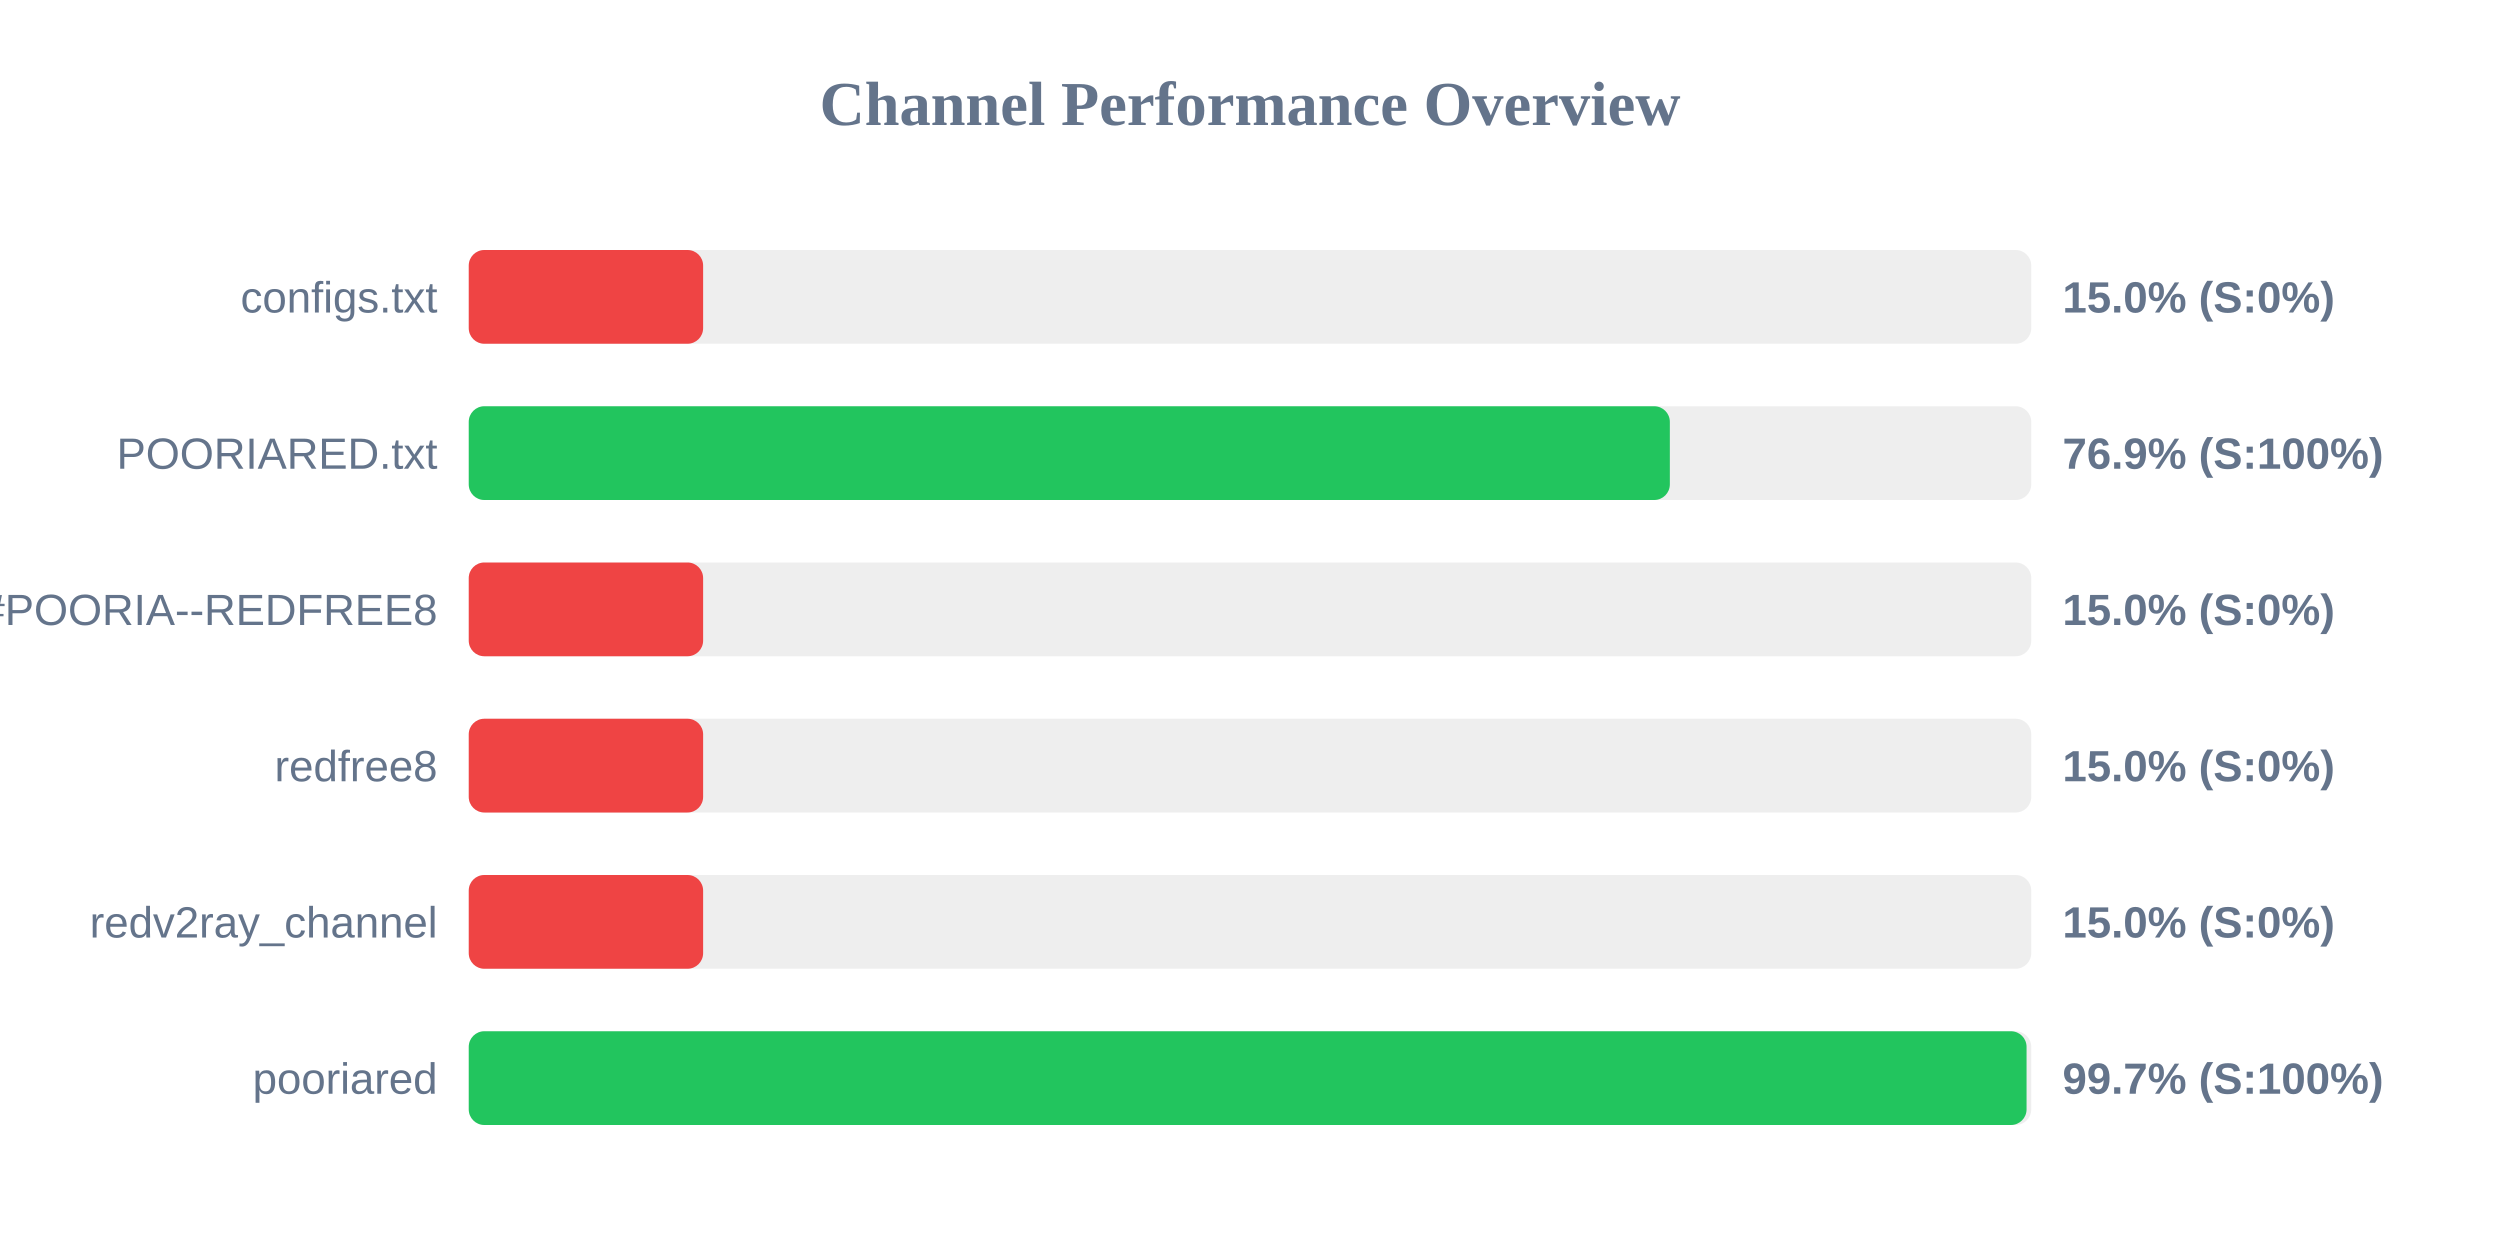
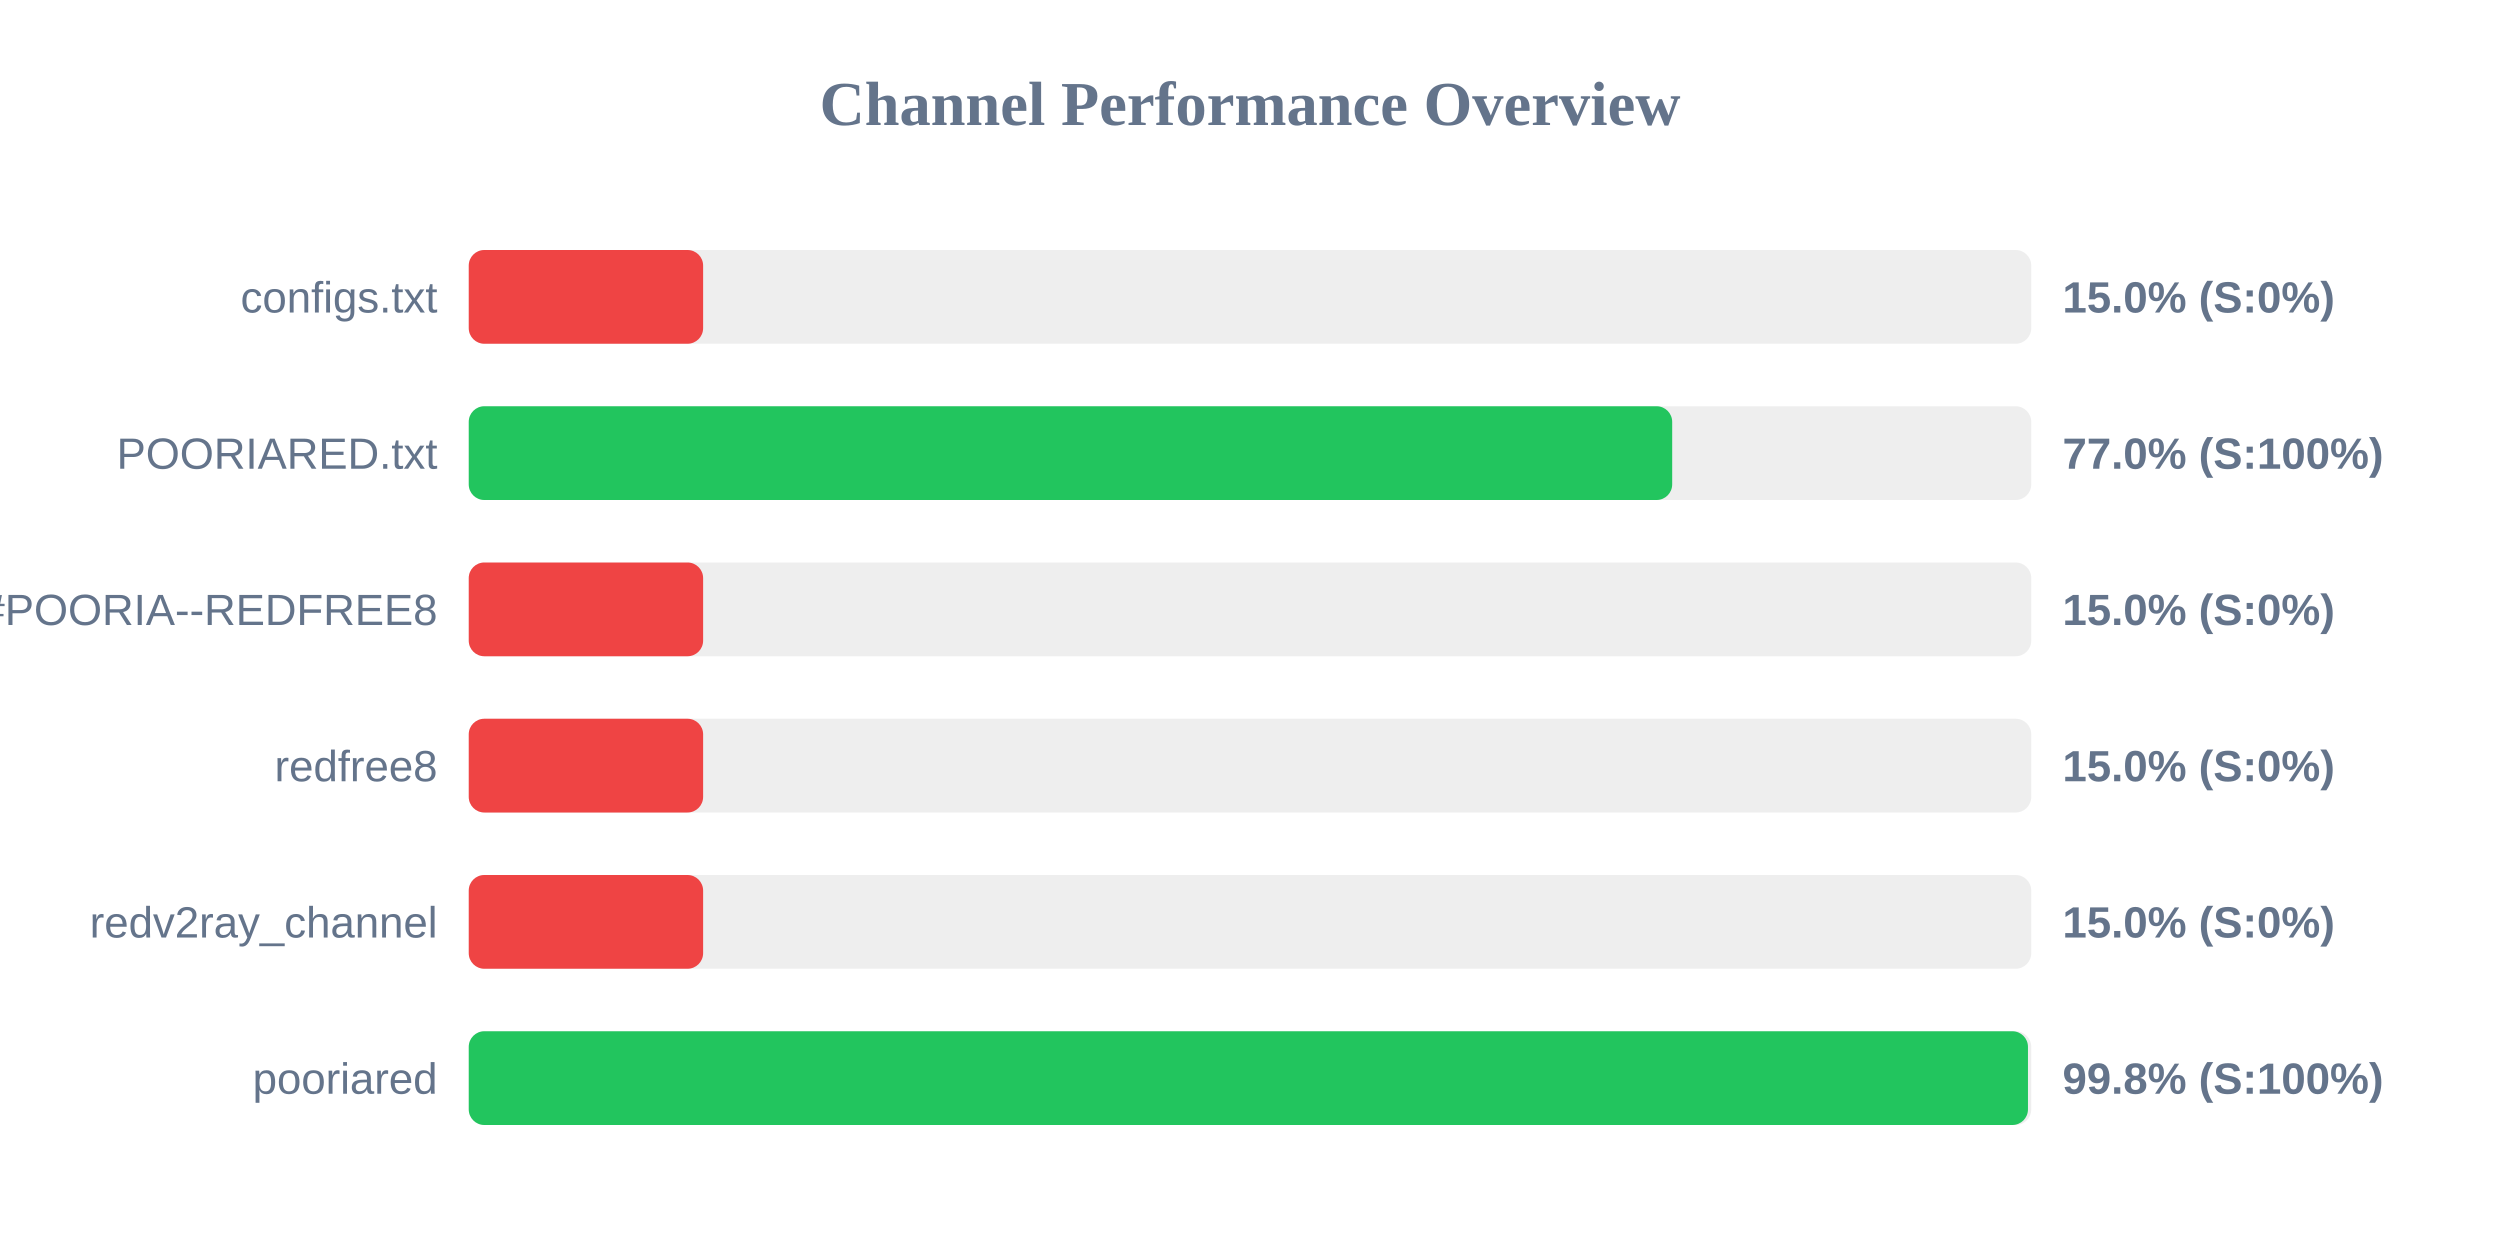
<svg xmlns="http://www.w3.org/2000/svg" width="800" height="400" version="1.1">
  <style>
        .row { font: 14px Arial; fill: #64748b; }
        .score { font: bold 14px Arial; fill: #64748b; }
    </style>
  <text x="400" y="40" text-anchor="middle" font-size="20px" font-weight="bold" fill="#64748b">Channel Performance Overview</text>
  <rect x="150" y="80" width="500" height="30" fill="#eee" rx="5" />
  <rect x="150" y="80" width="75.0" height="30" fill="#ef4444" rx="5" />
  <text x="140" y="100" text-anchor="end" class="row">configs.txt</text>
  <text x="660" y="100" text-anchor="start" class="score">15.0% (S:0%)</text>
  <rect x="150" y="130" width="500" height="30" fill="#eee" rx="5" />
-   <rect x="150" y="130" width="384.35" height="30" fill="#22c55e" rx="5" />
+   <rect x="150" y="130" width="385.1" height="30" fill="#22c55e" rx="5" />
  <text x="140" y="150" text-anchor="end" class="row">POORIARED.txt</text>
-   <text x="660" y="150" text-anchor="start" class="score">76.9% (S:100%)</text>
+   <text x="660" y="150" text-anchor="start" class="score">77.0% (S:100%)</text>
  <rect x="150" y="180" width="500" height="30" fill="#eee" rx="5" />
  <rect x="150" y="180" width="75.0" height="30" fill="#ef4444" rx="5" />
  <text x="140" y="200" text-anchor="end" class="row">POORIA--REDFREE8.txt#POORIA--REDFREE8</text>
  <text x="660" y="200" text-anchor="start" class="score">15.0% (S:0%)</text>
  <rect x="150" y="230" width="500" height="30" fill="#eee" rx="5" />
  <rect x="150" y="230" width="75.0" height="30" fill="#ef4444" rx="5" />
  <text x="140" y="250" text-anchor="end" class="row">redfree8</text>
  <text x="660" y="250" text-anchor="start" class="score">15.0% (S:0%)</text>
  <rect x="150" y="280" width="500" height="30" fill="#eee" rx="5" />
  <rect x="150" y="280" width="75.0" height="30" fill="#ef4444" rx="5" />
  <text x="140" y="300" text-anchor="end" class="row">redv2ray_channel</text>
  <text x="660" y="300" text-anchor="start" class="score">15.0% (S:0%)</text>
  <rect x="150" y="330" width="500" height="30" fill="#eee" rx="5" />
-   <rect x="150" y="330" width="498.5" height="30" fill="#22c55e" rx="5" />
+   <rect x="150" y="330" width="498.95" height="30" fill="#22c55e" rx="5" />
  <text x="140" y="350" text-anchor="end" class="row">pooriared</text>
-   <text x="660" y="350" text-anchor="start" class="score">99.7% (S:100%)</text>
+   <text x="660" y="350" text-anchor="start" class="score">99.8% (S:100%)</text>
</svg>
